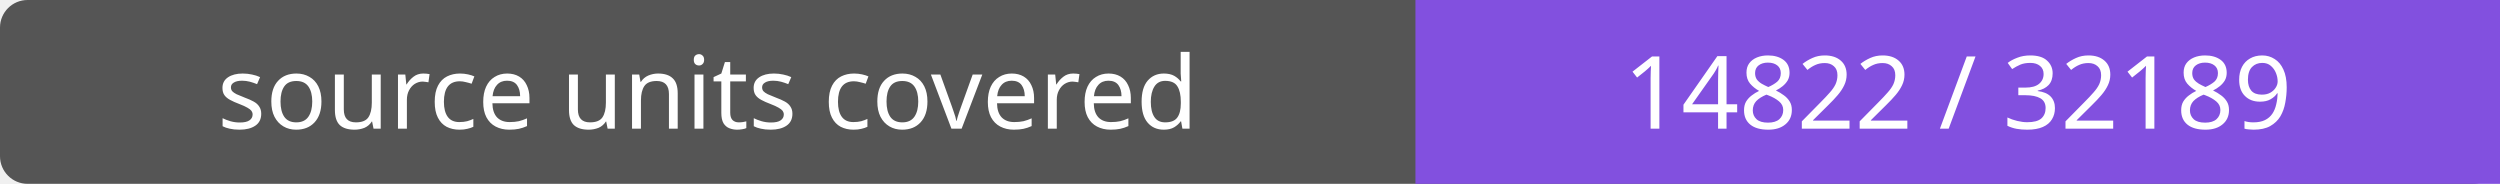
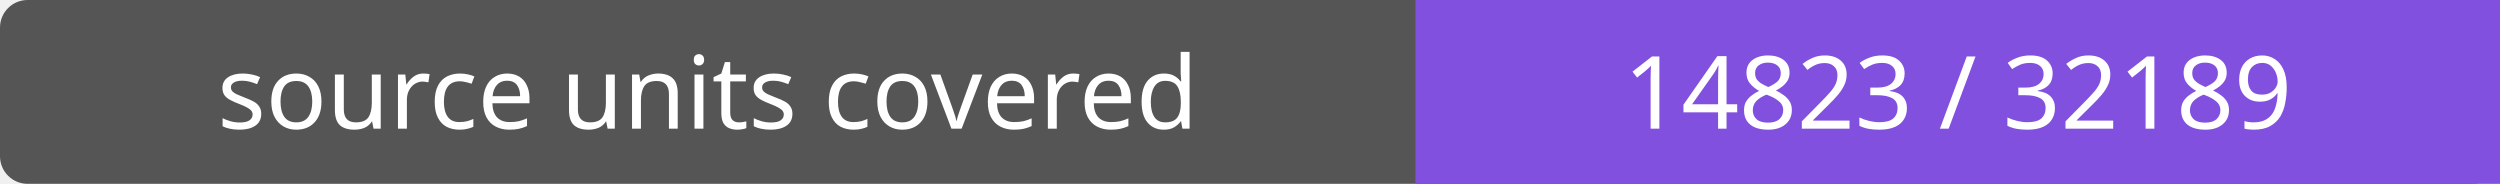
- <svg xmlns="http://www.w3.org/2000/svg" width="272" height="20" role="img" aria-label="source units covered: 14822 / 32189">
+ <svg xmlns="http://www.w3.org/2000/svg" width="272" height="20" role="img" aria-label="source units covered: 14823 / 32189">
  <rect width="272" height="20" rx="3" fill="#555" />
  <path fill="#8250df" d="M154 0h118v20H154z" />
  <g fill="#fff" text-anchor="middle" font-family="Verdana,sans-serif" font-size="11">
    <text x="77.0" y="14">source units covered</text>
-     <text x="213.0" y="14">14822 / 32189</text>
+     <text x="213.0" y="14">14823 / 32189</text>
  </g>
</svg>
